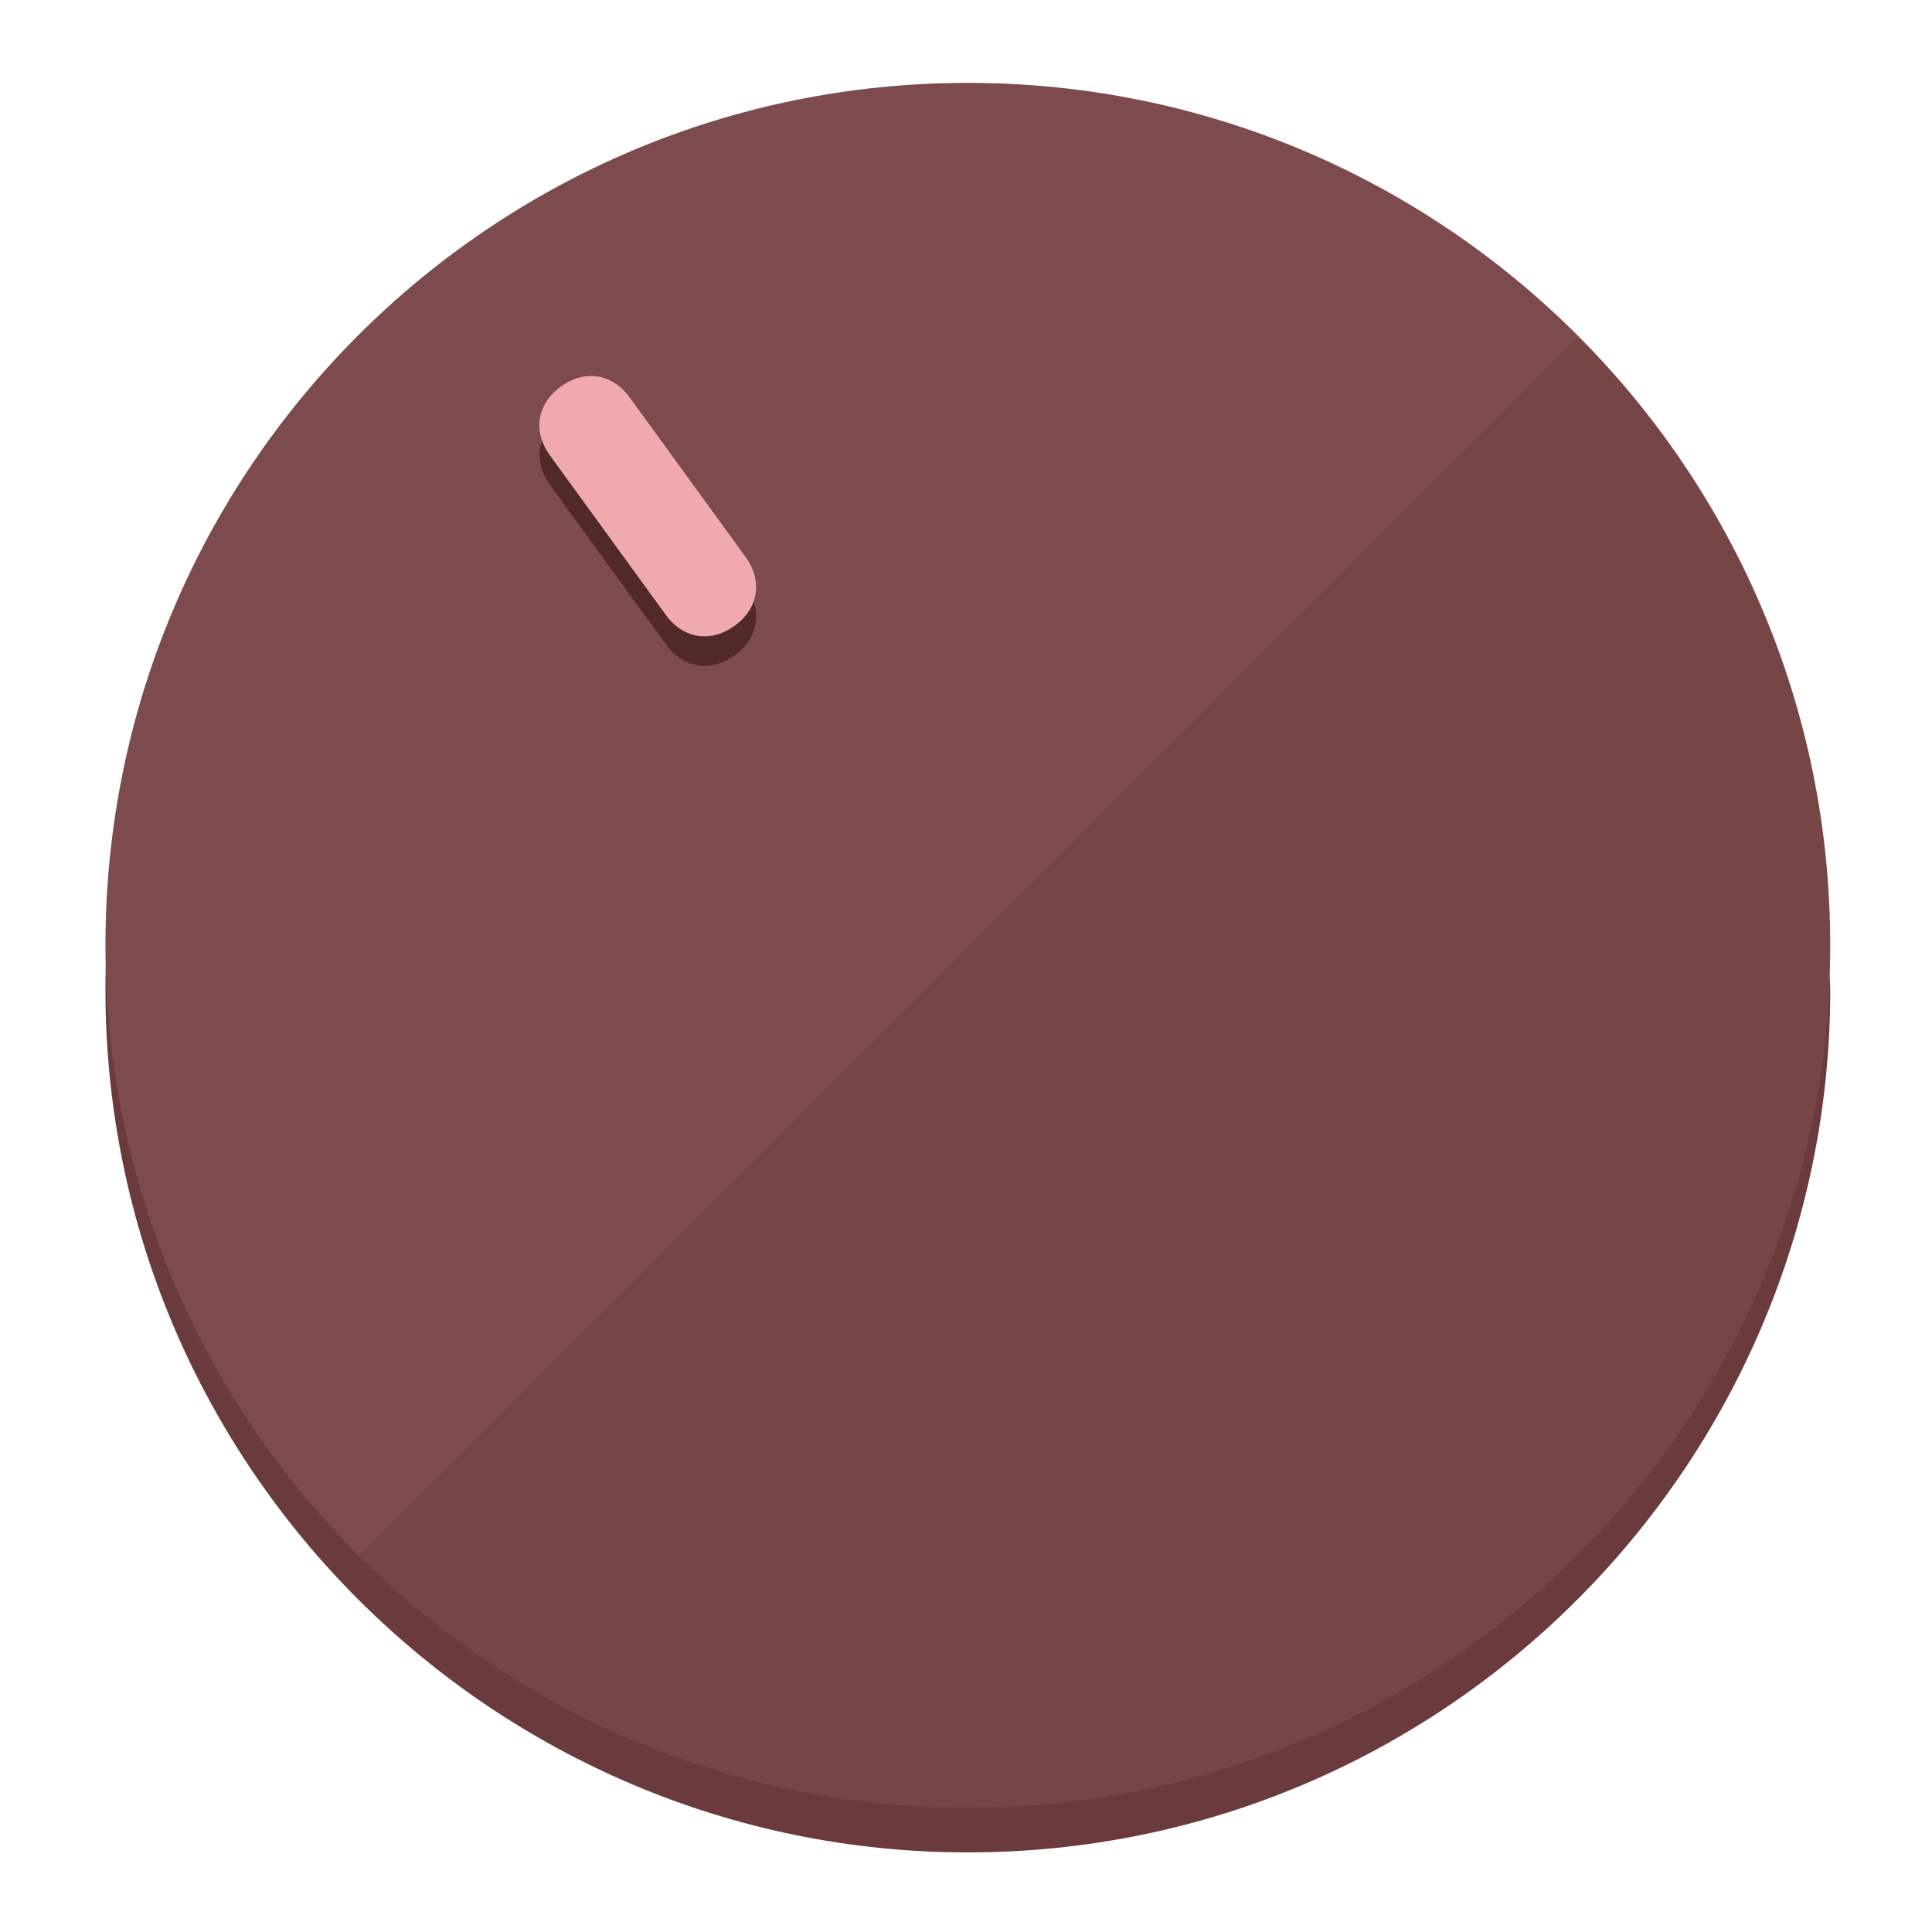
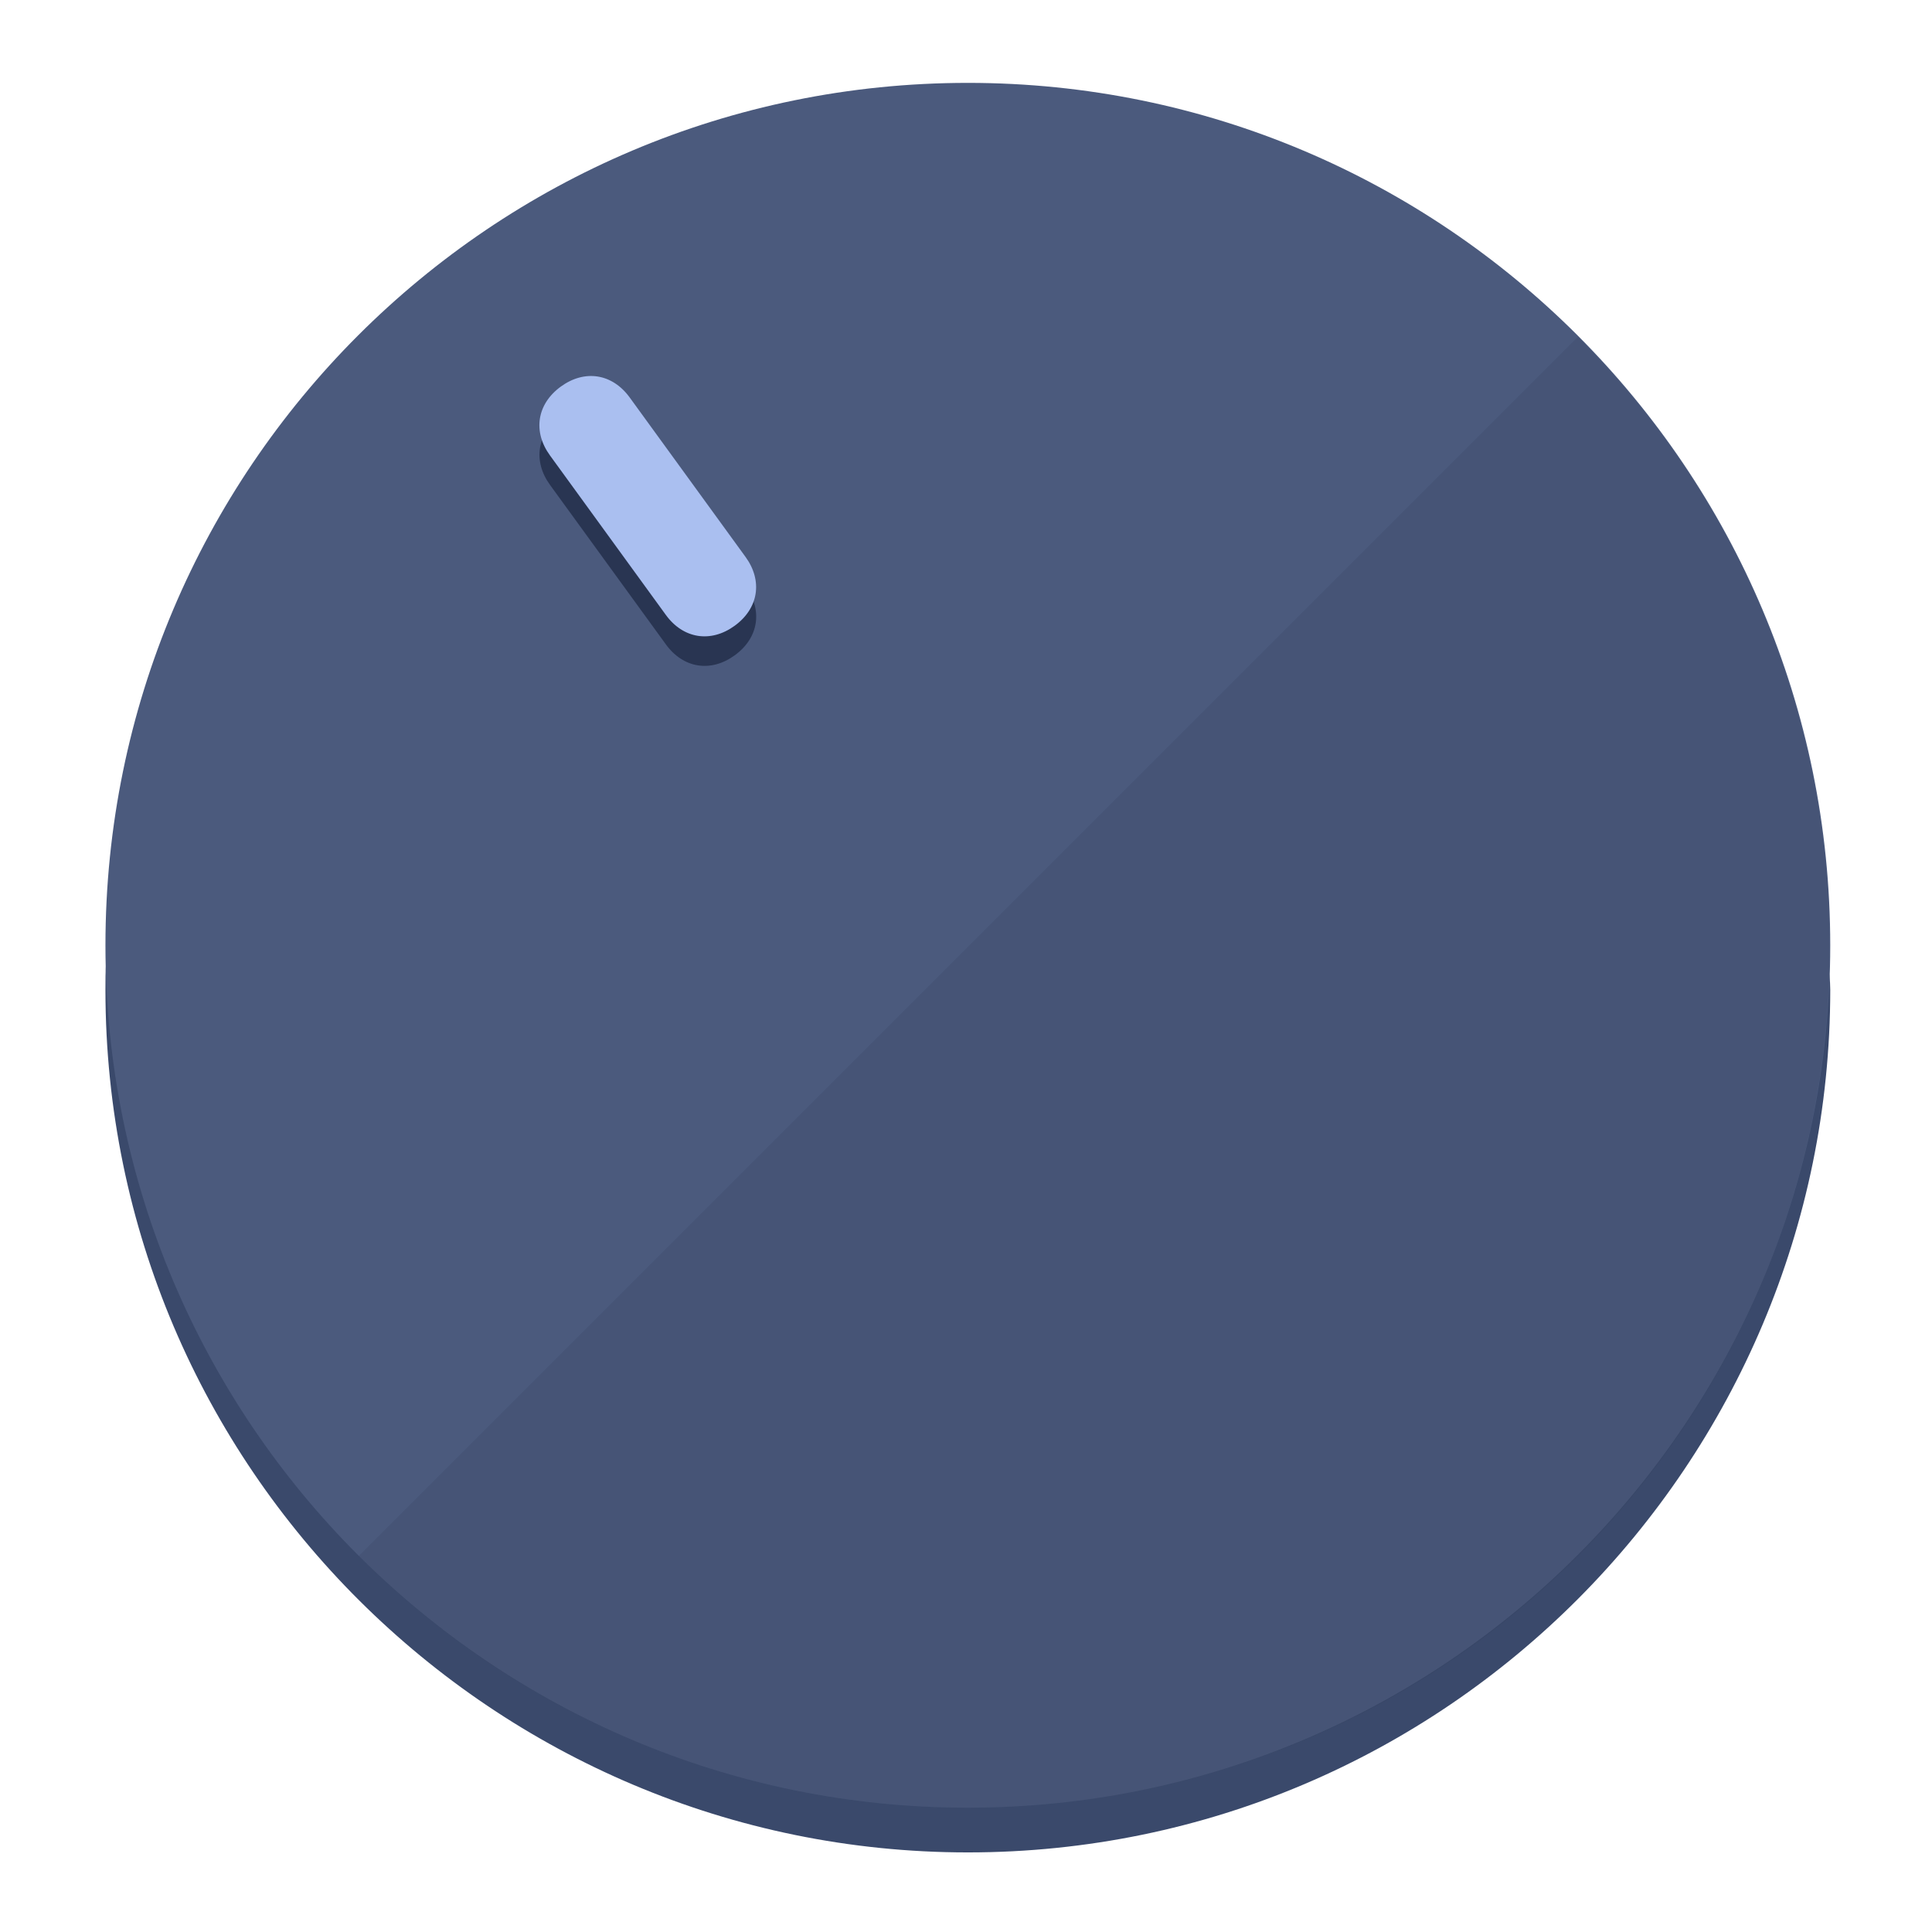
<svg xmlns="http://www.w3.org/2000/svg" height="120px" width="120px" version="1.1" id="Layer_1" viewBox="0 0 496.8 496.8" xml:space="preserve">
  <defs id="defs23" />
  <g id="g3158">
-     <path style="display:inline;fill:#6B3A3C;fill-opacity:1;stroke-width:1.584" d="m 248.875,445.92 c 116.582,0 212.89,-91.238 220.493,-205.286 0,5.069 1.267,8.87 1.267,13.939 0,121.651 -98.842,221.76 -221.76,221.76 -121.651,0 -221.76,-98.842 -221.76,-221.76 0,-5.069 0,-8.87 1.267,-13.939 7.603,114.048 103.91,205.286 220.493,205.286 z" id="path8" />
-     <circle style="display:inline;fill:#7D4B4D;fill-opacity:1;stroke-width:1.584" cx="248.875" cy="243.071" r="221.76" id="circle12" />
-     <path style="display:inline;fill:#52292B;fill-opacity:0.154;stroke-width:1.587" d="m 405.744,86.606 c 86.308,86.308 86.308,227.193 0,313.5 -86.308,86.308 -227.193,86.308 -313.5,0" id="path14" />
+     <path style="display:inline;fill:#3A496B;fill-opacity:1;stroke-width:1.584" d="m 248.875,445.92 c 116.582,0 212.89,-91.238 220.493,-205.286 0,5.069 1.267,8.87 1.267,13.939 0,121.651 -98.842,221.76 -221.76,221.76 -121.651,0 -221.76,-98.842 -221.76,-221.76 0,-5.069 0,-8.87 1.267,-13.939 7.603,114.048 103.91,205.286 220.493,205.286 z" id="path8" />
+     <circle style="display:inline;fill:#4B5A7D;fill-opacity:1;stroke-width:1.584" cx="248.875" cy="243.071" r="221.76" id="circle12" />
+     <path style="display:inline;fill:#293552;fill-opacity:0.154;stroke-width:1.587" d="m 405.744,86.606 c 86.308,86.308 86.308,227.193 0,313.5 -86.308,86.308 -227.193,86.308 -313.5,0" id="path14" />
  </g>
  <g id="g3198">
    <circle style="display:none;fill:#000000;fill-opacity:0;stroke-width:1.584" cx="57.84" cy="343.108" r="221.76" id="circle12-3" transform="rotate(-36)" />
-     <path style="display:inline;fill:#52292B;fill-opacity:1;stroke-width:1.584" d="m 191.735,150.81 c 4.469,6.151 3.348,13.231 -2.803,17.7 v 0 c -6.151,4.469 -13.231,3.348 -17.7,-2.803 L 141.437,124.699 c -4.469,-6.151 -3.348,-13.231 2.803,-17.7 v 0 c 6.151,-4.469 13.231,-3.348 17.7,2.803 z" id="path3789" />
-     <path style="display:inline;fill:#F0AAAE;stroke-width:1.584" d="m 191.713,143.214 c 4.469,6.151 3.348,13.231 -2.803,17.7 v 0 c -6.151,4.469 -13.231,3.348 -17.7,-2.803 L 141.416,117.103 c -4.469,-6.151 -3.348,-13.231 2.803,-17.7 v 0 c 6.151,-4.469 13.231,-3.348 17.7,2.803 z" id="path915" />
+     <path style="display:inline;fill:#293552;fill-opacity:1;stroke-width:1.584" d="m 191.735,150.81 c 4.469,6.151 3.348,13.231 -2.803,17.7 v 0 c -6.151,4.469 -13.231,3.348 -17.7,-2.803 L 141.437,124.699 c -4.469,-6.151 -3.348,-13.231 2.803,-17.7 v 0 c 6.151,-4.469 13.231,-3.348 17.7,2.803 z" id="path3789" />
+     <path style="display:inline;fill:#AABFF0;stroke-width:1.584" d="m 191.713,143.214 c 4.469,6.151 3.348,13.231 -2.803,17.7 v 0 c -6.151,4.469 -13.231,3.348 -17.7,-2.803 L 141.416,117.103 c -4.469,-6.151 -3.348,-13.231 2.803,-17.7 v 0 c 6.151,-4.469 13.231,-3.348 17.7,2.803 z" id="path915" />
  </g>
</svg>
